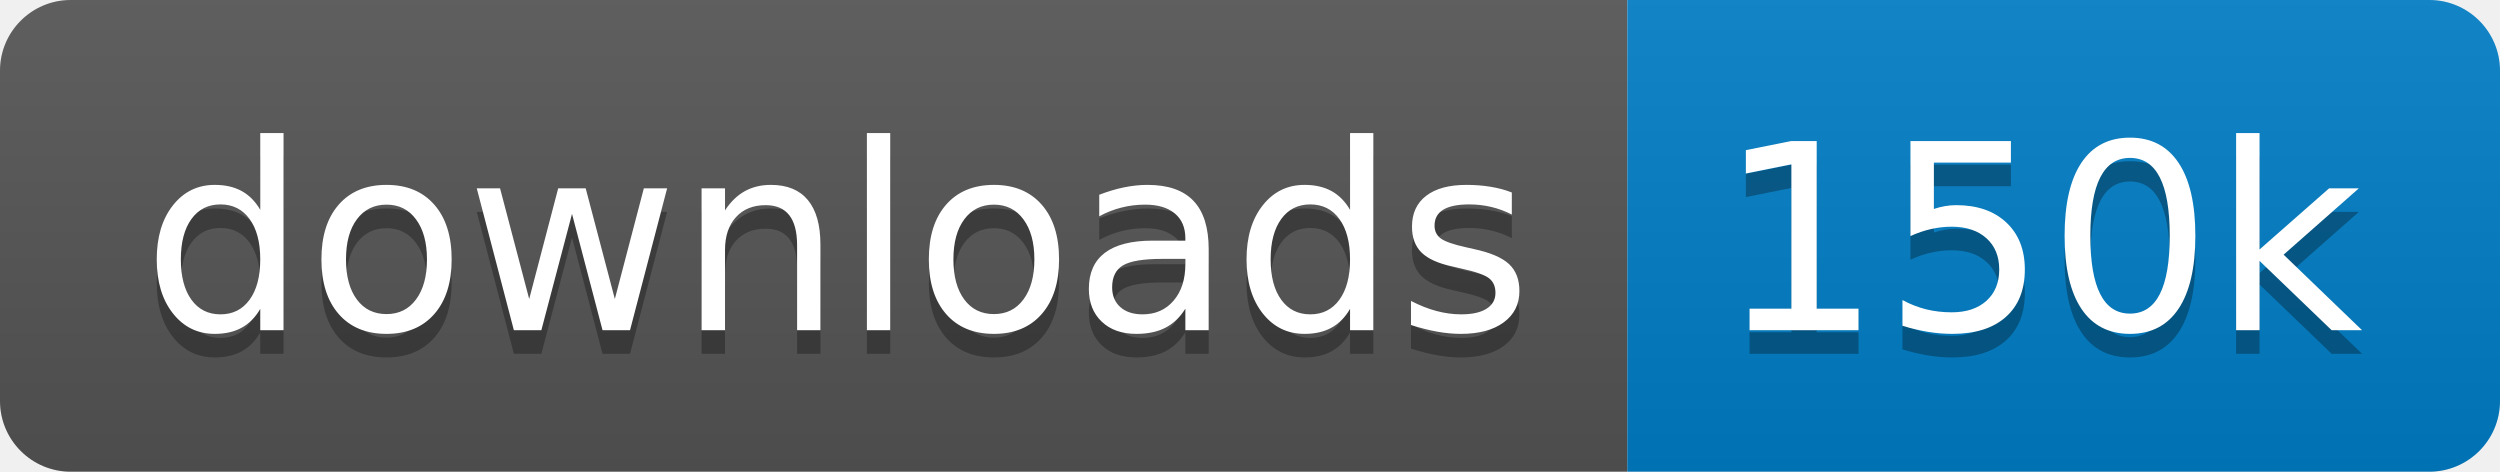
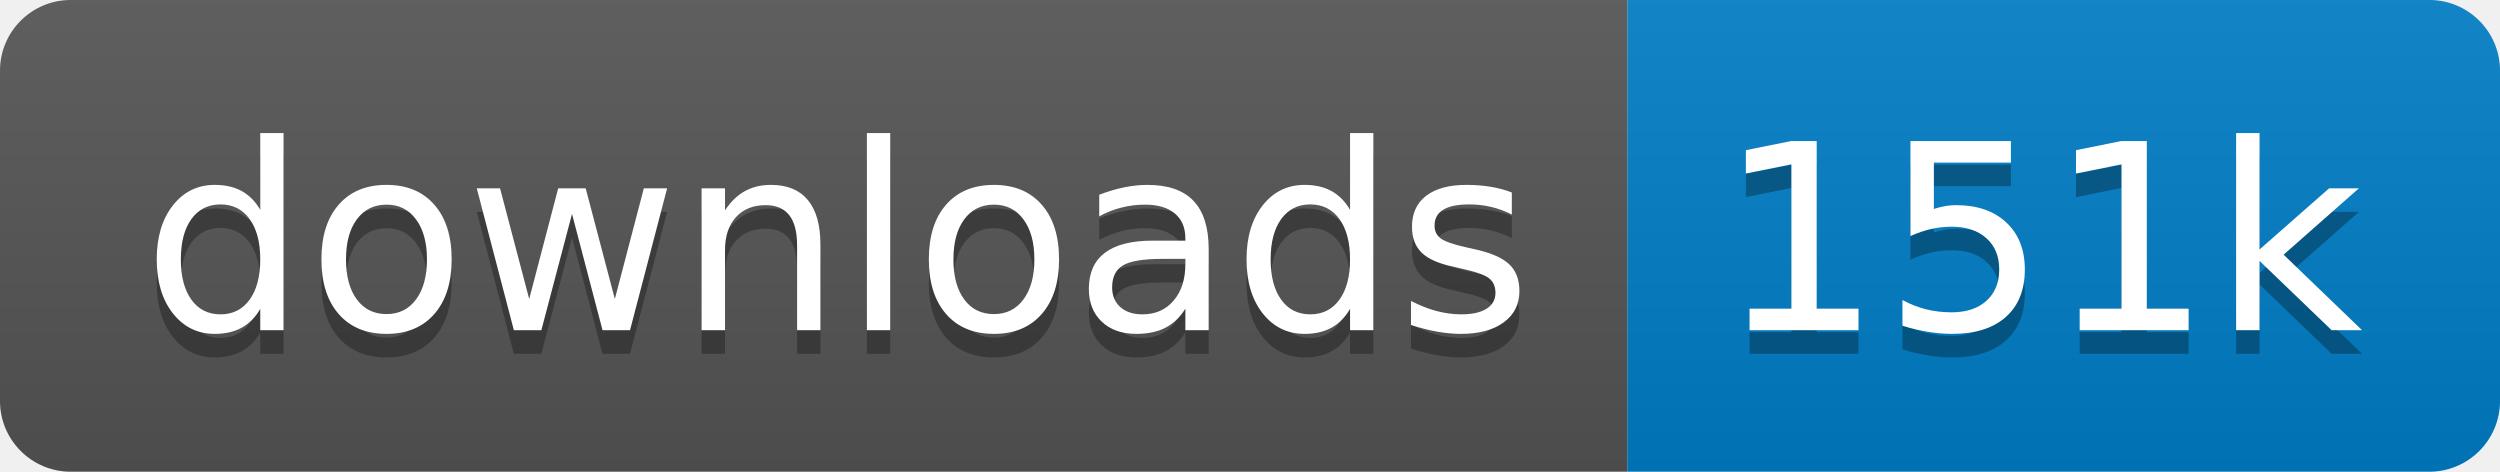
<svg xmlns="http://www.w3.org/2000/svg" xmlns:xlink="http://www.w3.org/1999/xlink" width="106" height="20">
  <linearGradient id="s" x2="0" y2="100%">
    <stop offset="0" stop-color="#bbb" stop-opacity=".1" />
    <stop offset="1" stop-opacity=".1" />
  </linearGradient>
  <clipPath id="r">
    <rect width="106" height="20" rx="3" fill="#fff" />
  </clipPath>
  <g clip-path="url(#r)" transform="scale(1)">
    <rect width="69" height="20" fill="#555" />
    <rect x="69" width="37" height="20" fill="#007ec6" />
    <rect width="106" height="20" fill="url(#s)" />
  </g>
  <g fill="#fff" text-anchor="middle" font-family="Verdana,Geneva,DejaVu Sans,sans-serif" text-rendering="geometricPrecision" font-size="110" transform="scale(1)">
    <image visibility="hidden" x="5" y="3" width="14" height="14" xlink:href="" />
    <text x="355" y="150" fill="#010101" fill-opacity=".3" transform="scale(.1)" textLength="590">downloads</text>
    <text x="355" y="140" transform="scale(.1)" textLength="590">downloads</text>
-     <text x="865" y="150" fill="#010101" fill-opacity=".3" transform="scale(.1)" textLength="270">150k</text>
-     <text x="865" y="140" transform="scale(.1)" textLength="270">150k</text>
+     <text x="865" y="150" fill="#010101" fill-opacity=".3" transform="scale(.1)" textLength="270">151k</text>
+     <text x="865" y="140" transform="scale(.1)" textLength="270">151k</text>
  </g>
</svg>
